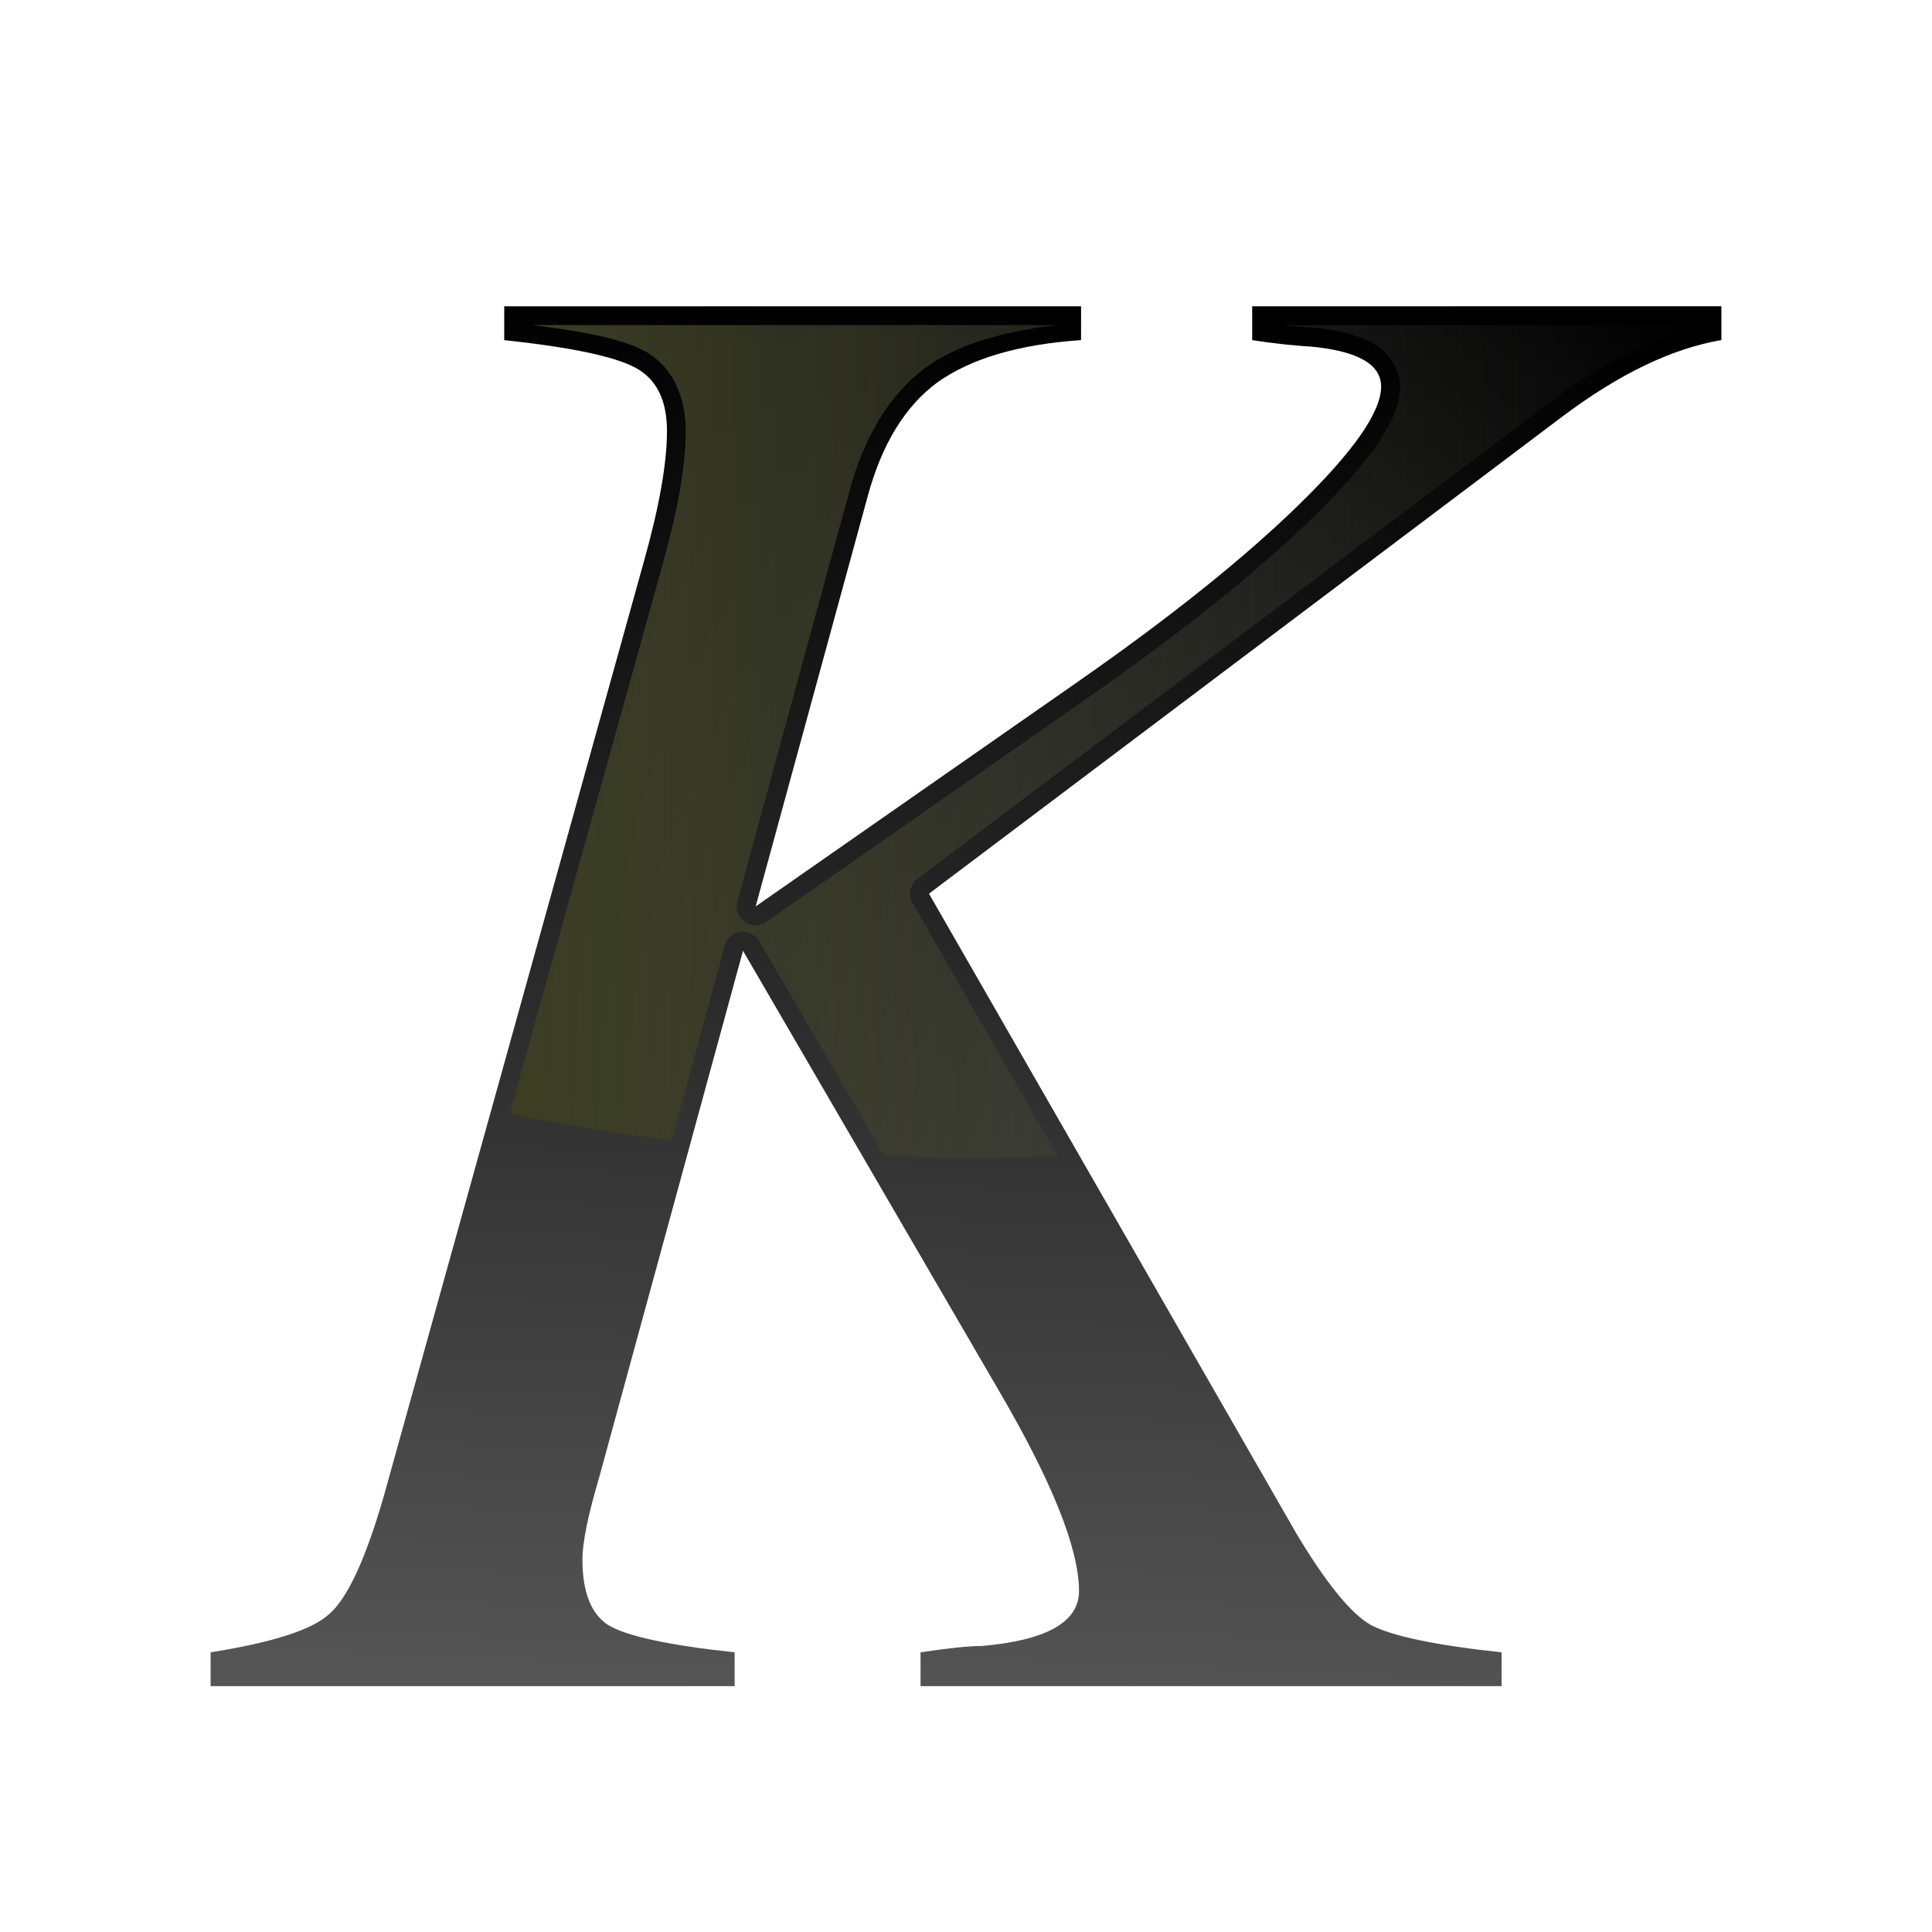
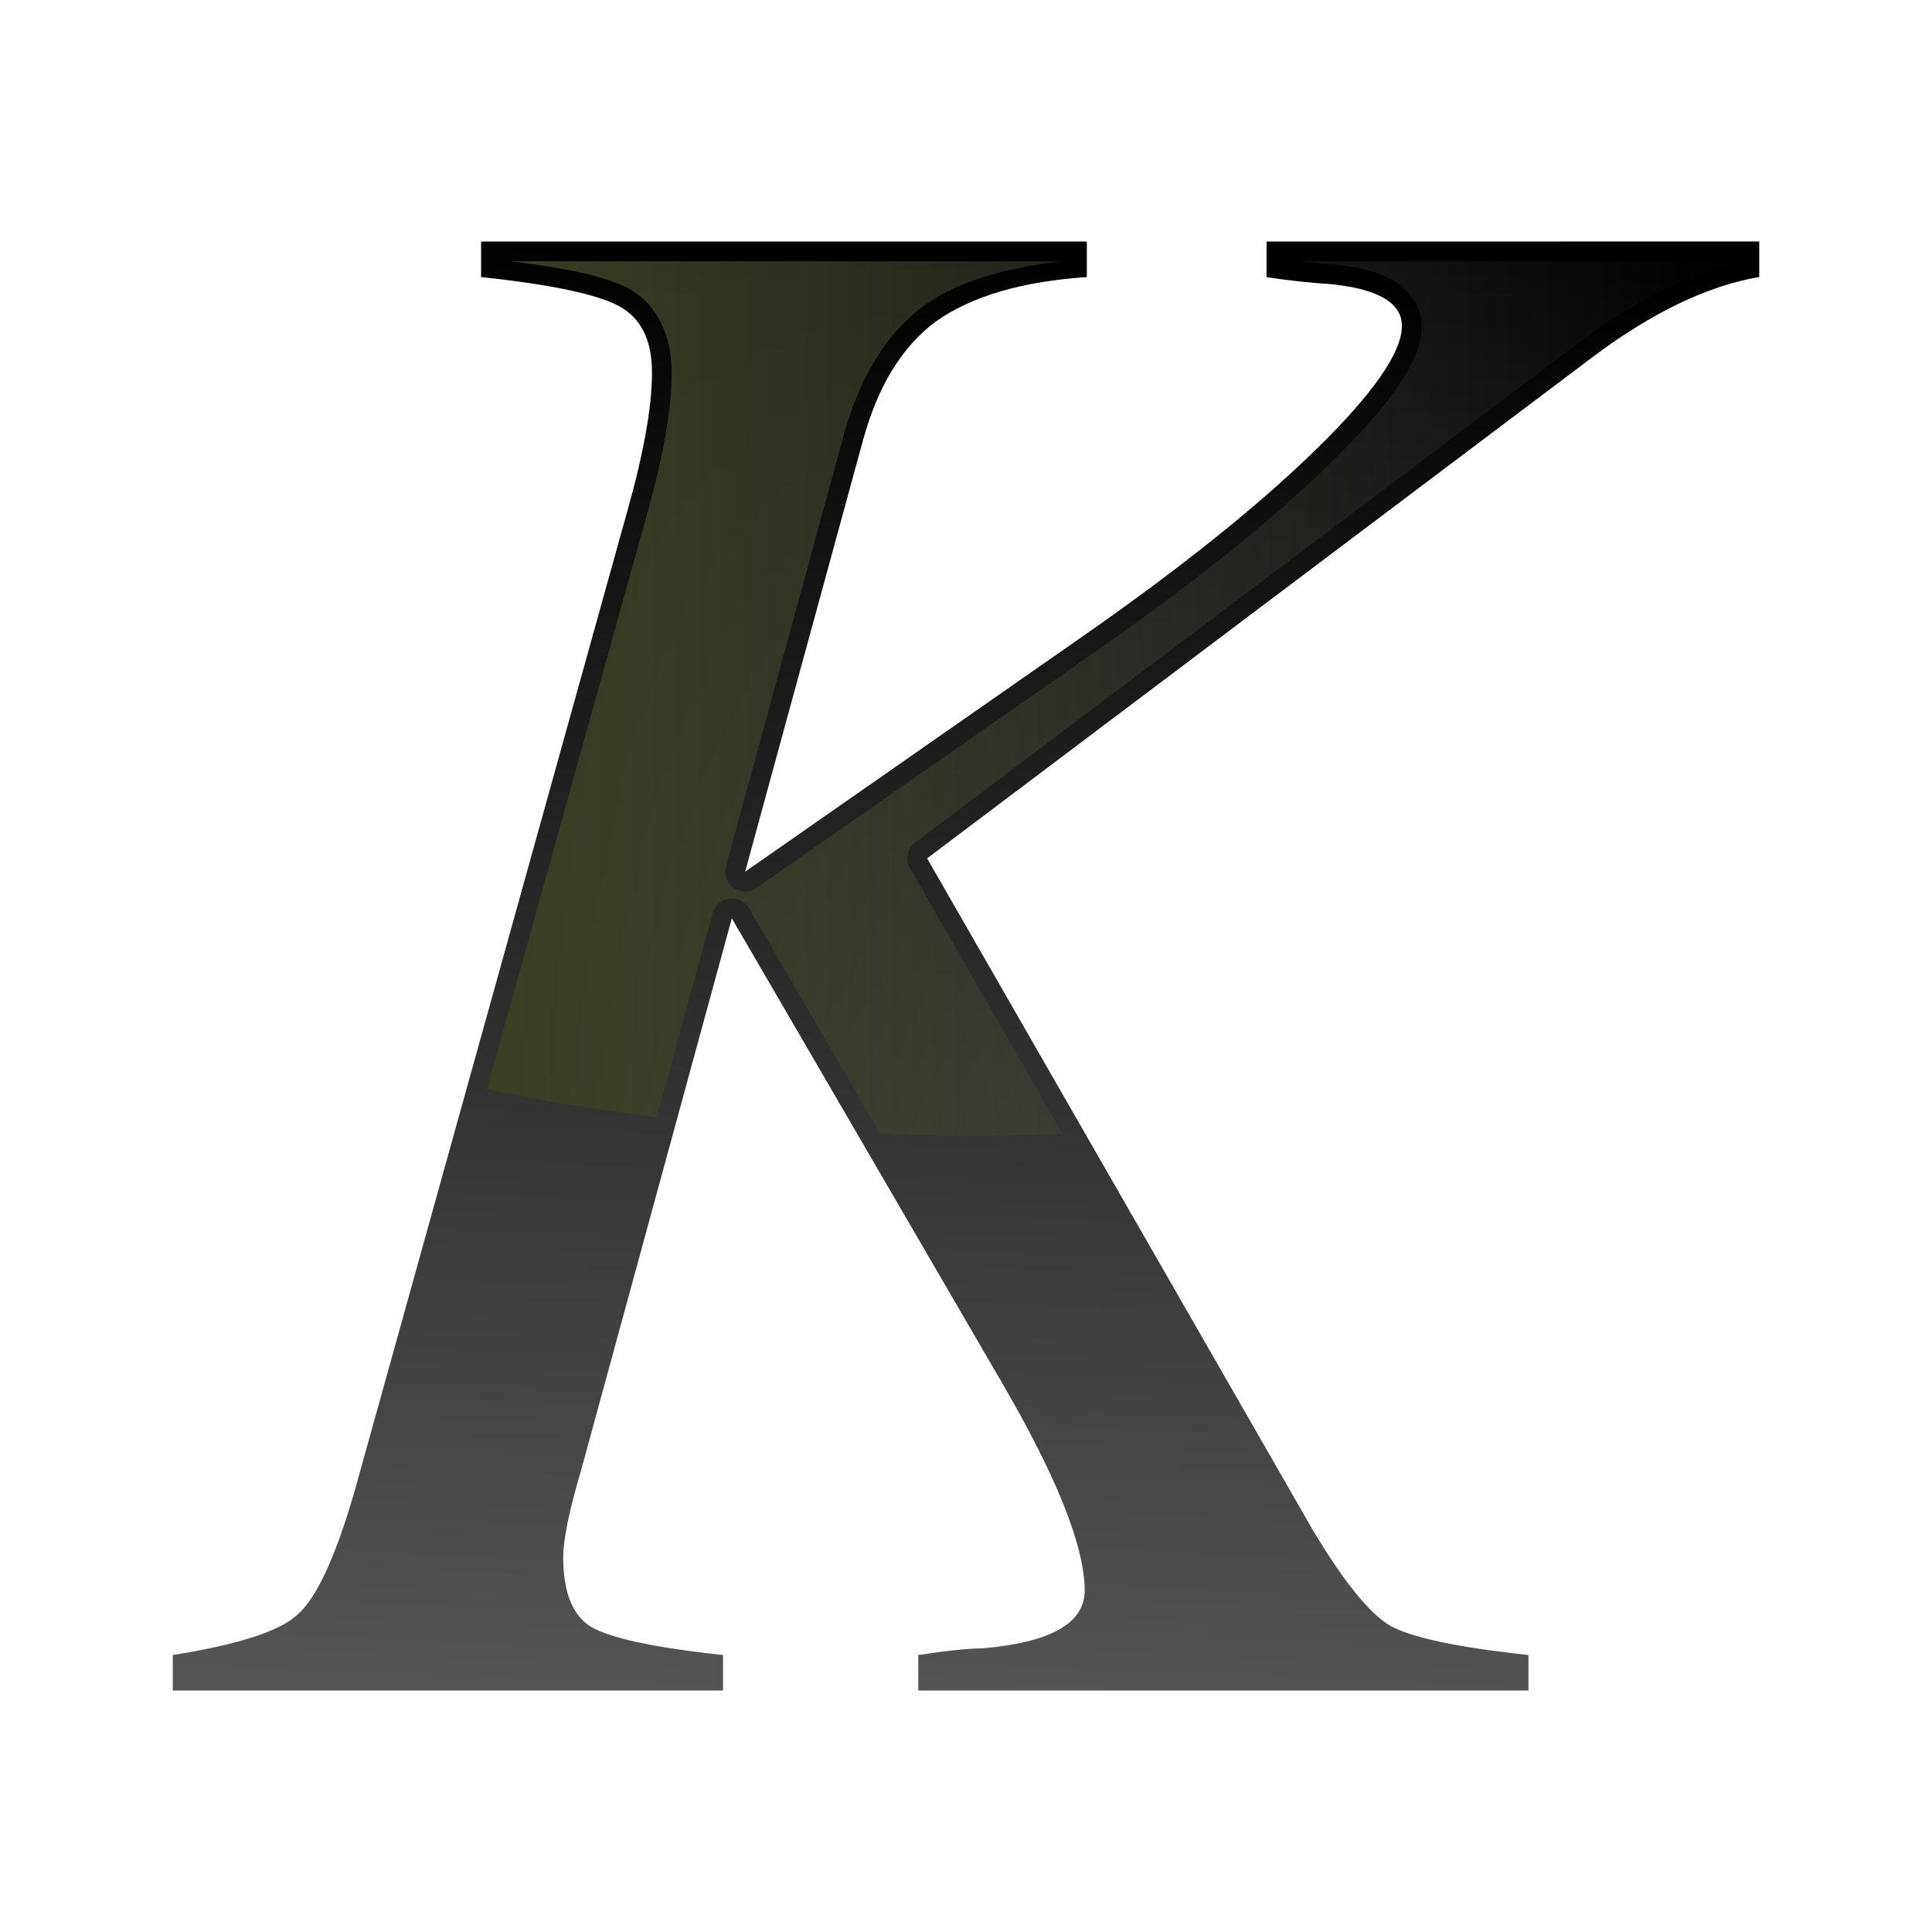
<svg xmlns="http://www.w3.org/2000/svg" height="32" viewBox="0 0 8.467 8.467" width="32">
  <linearGradient id="a" gradientUnits="userSpaceOnUse" x1="15.986" x2="17.044" y1="29.244" y2="4.903">
    <stop offset="0" stop-color="#555" />
    <stop offset="1" />
  </linearGradient>
  <linearGradient id="b" gradientUnits="userSpaceOnUse" x1="8.936" x2="29.845" y1="12.47" y2="12.47">
    <stop offset="0" stop-color="#3b3e22" />
    <stop offset="1" stop-color="#454545" stop-opacity="0" />
  </linearGradient>
-   <g transform="matrix(.25 0 0 .25 0 .132292)">
+   <g transform="matrix(.2625246 0 0 .2625246 -.212083 -.212083)">
    <path d="m30.176 4.839v.593q-1.296.222-2.778 1.334l-11.113 8.371 6.445 11.224q.778 1.296 1.296 1.593.556.296 2.297.482v.593h-10.186v-.593q.741-.111 1.074-.111 1.704-.148 1.704-.963 0-1.111-1.408-3.519l-4.482-7.705-2.519 9.223q-.296 1-.296 1.445 0 .852.445 1.148.482.296 2.223.482v.593h-9.186v-.593q1.63-.259 2.074-.667.482-.407.963-2.074l4.556-16.372q.407-1.445.407-2.297 0-.815-.556-1.111-.556-.296-2.297-.482v-.593h10.112v.593q-1.63.111-2.519.741-.852.63-1.222 2l-1.963 7.186 5.63-3.926q2.445-1.704 3.889-3.112 1.445-1.408 1.445-2.074 0-.593-1.259-.704-.074 0-.445-.037-.333-.037-.556-.074v-.593z" fill="url(#a)" stroke-width=".88" />
    <path d="m9.333 5.169c.888.112 1.56.238 1.959.451.482.257.729.786.729 1.405 0 .62-.142 1.407-.418 2.386l-2.667 9.582a25.571 15.728 0 0 0 2.838.467l.931-3.41a.331.331 0 0 1 .607-.078l2.187 3.758a25.571 15.728 0 0 0 1.328.041 25.571 15.728 0 0 0 1.717-.037l-2.546-4.434a.331.331 0 0 1 .088-.427l11.114-8.371a.331.331 0 0 1 0-.002c.919-.689 1.796-1.104 2.646-1.303v-.027h-7.361c.024.003.036.005.06.008l-.004-.002c.245.024.418.037.412.037a.331.331 0 0 1 .029 0c.446.039.799.117 1.078.273.279.156.482.447.482.762 0 .342-.16.668-.42 1.041-.26.373-.634.791-1.125 1.27-.982.957-2.29 2.003-3.93 3.146l-5.631 3.926a.331.331 0 0 1 -.51-.359l1.963-7.184v-.002c.26-.962.704-1.704 1.346-2.178a.331.331 0 0 1 .006-.004c.576-.408 1.363-.627 2.287-.734z" fill="url(#b)" />
  </g>
</svg>
